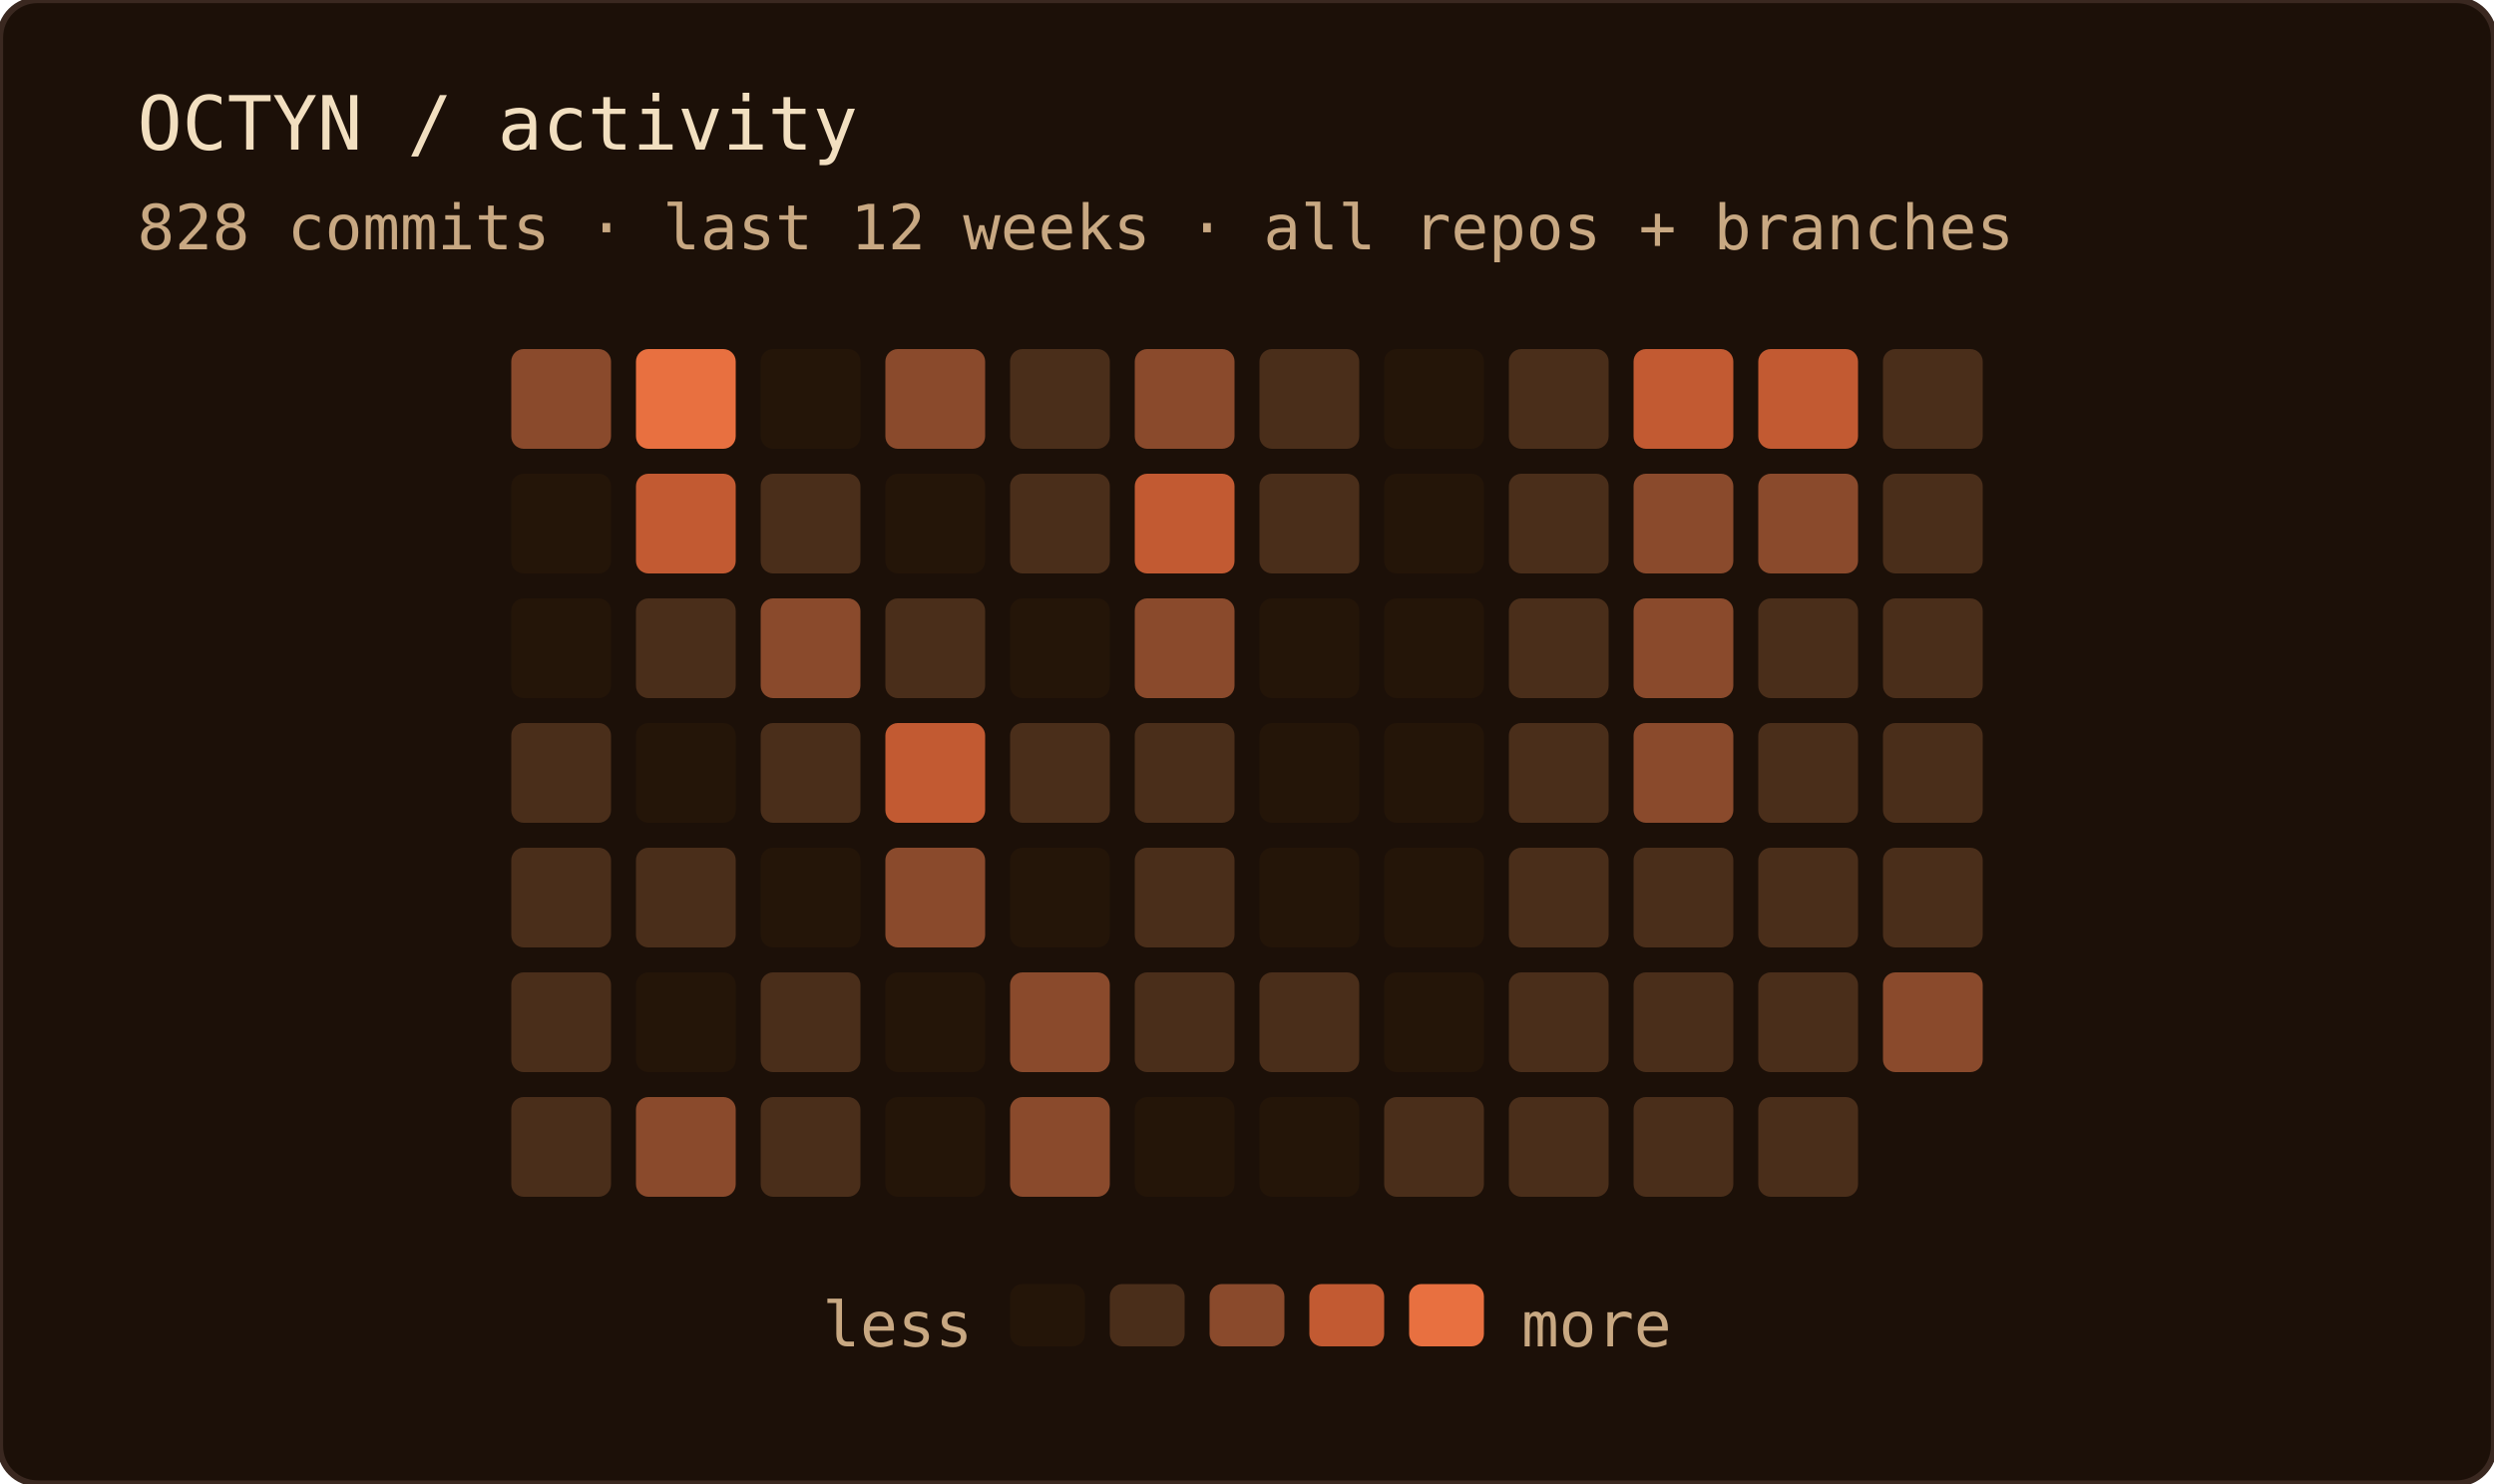
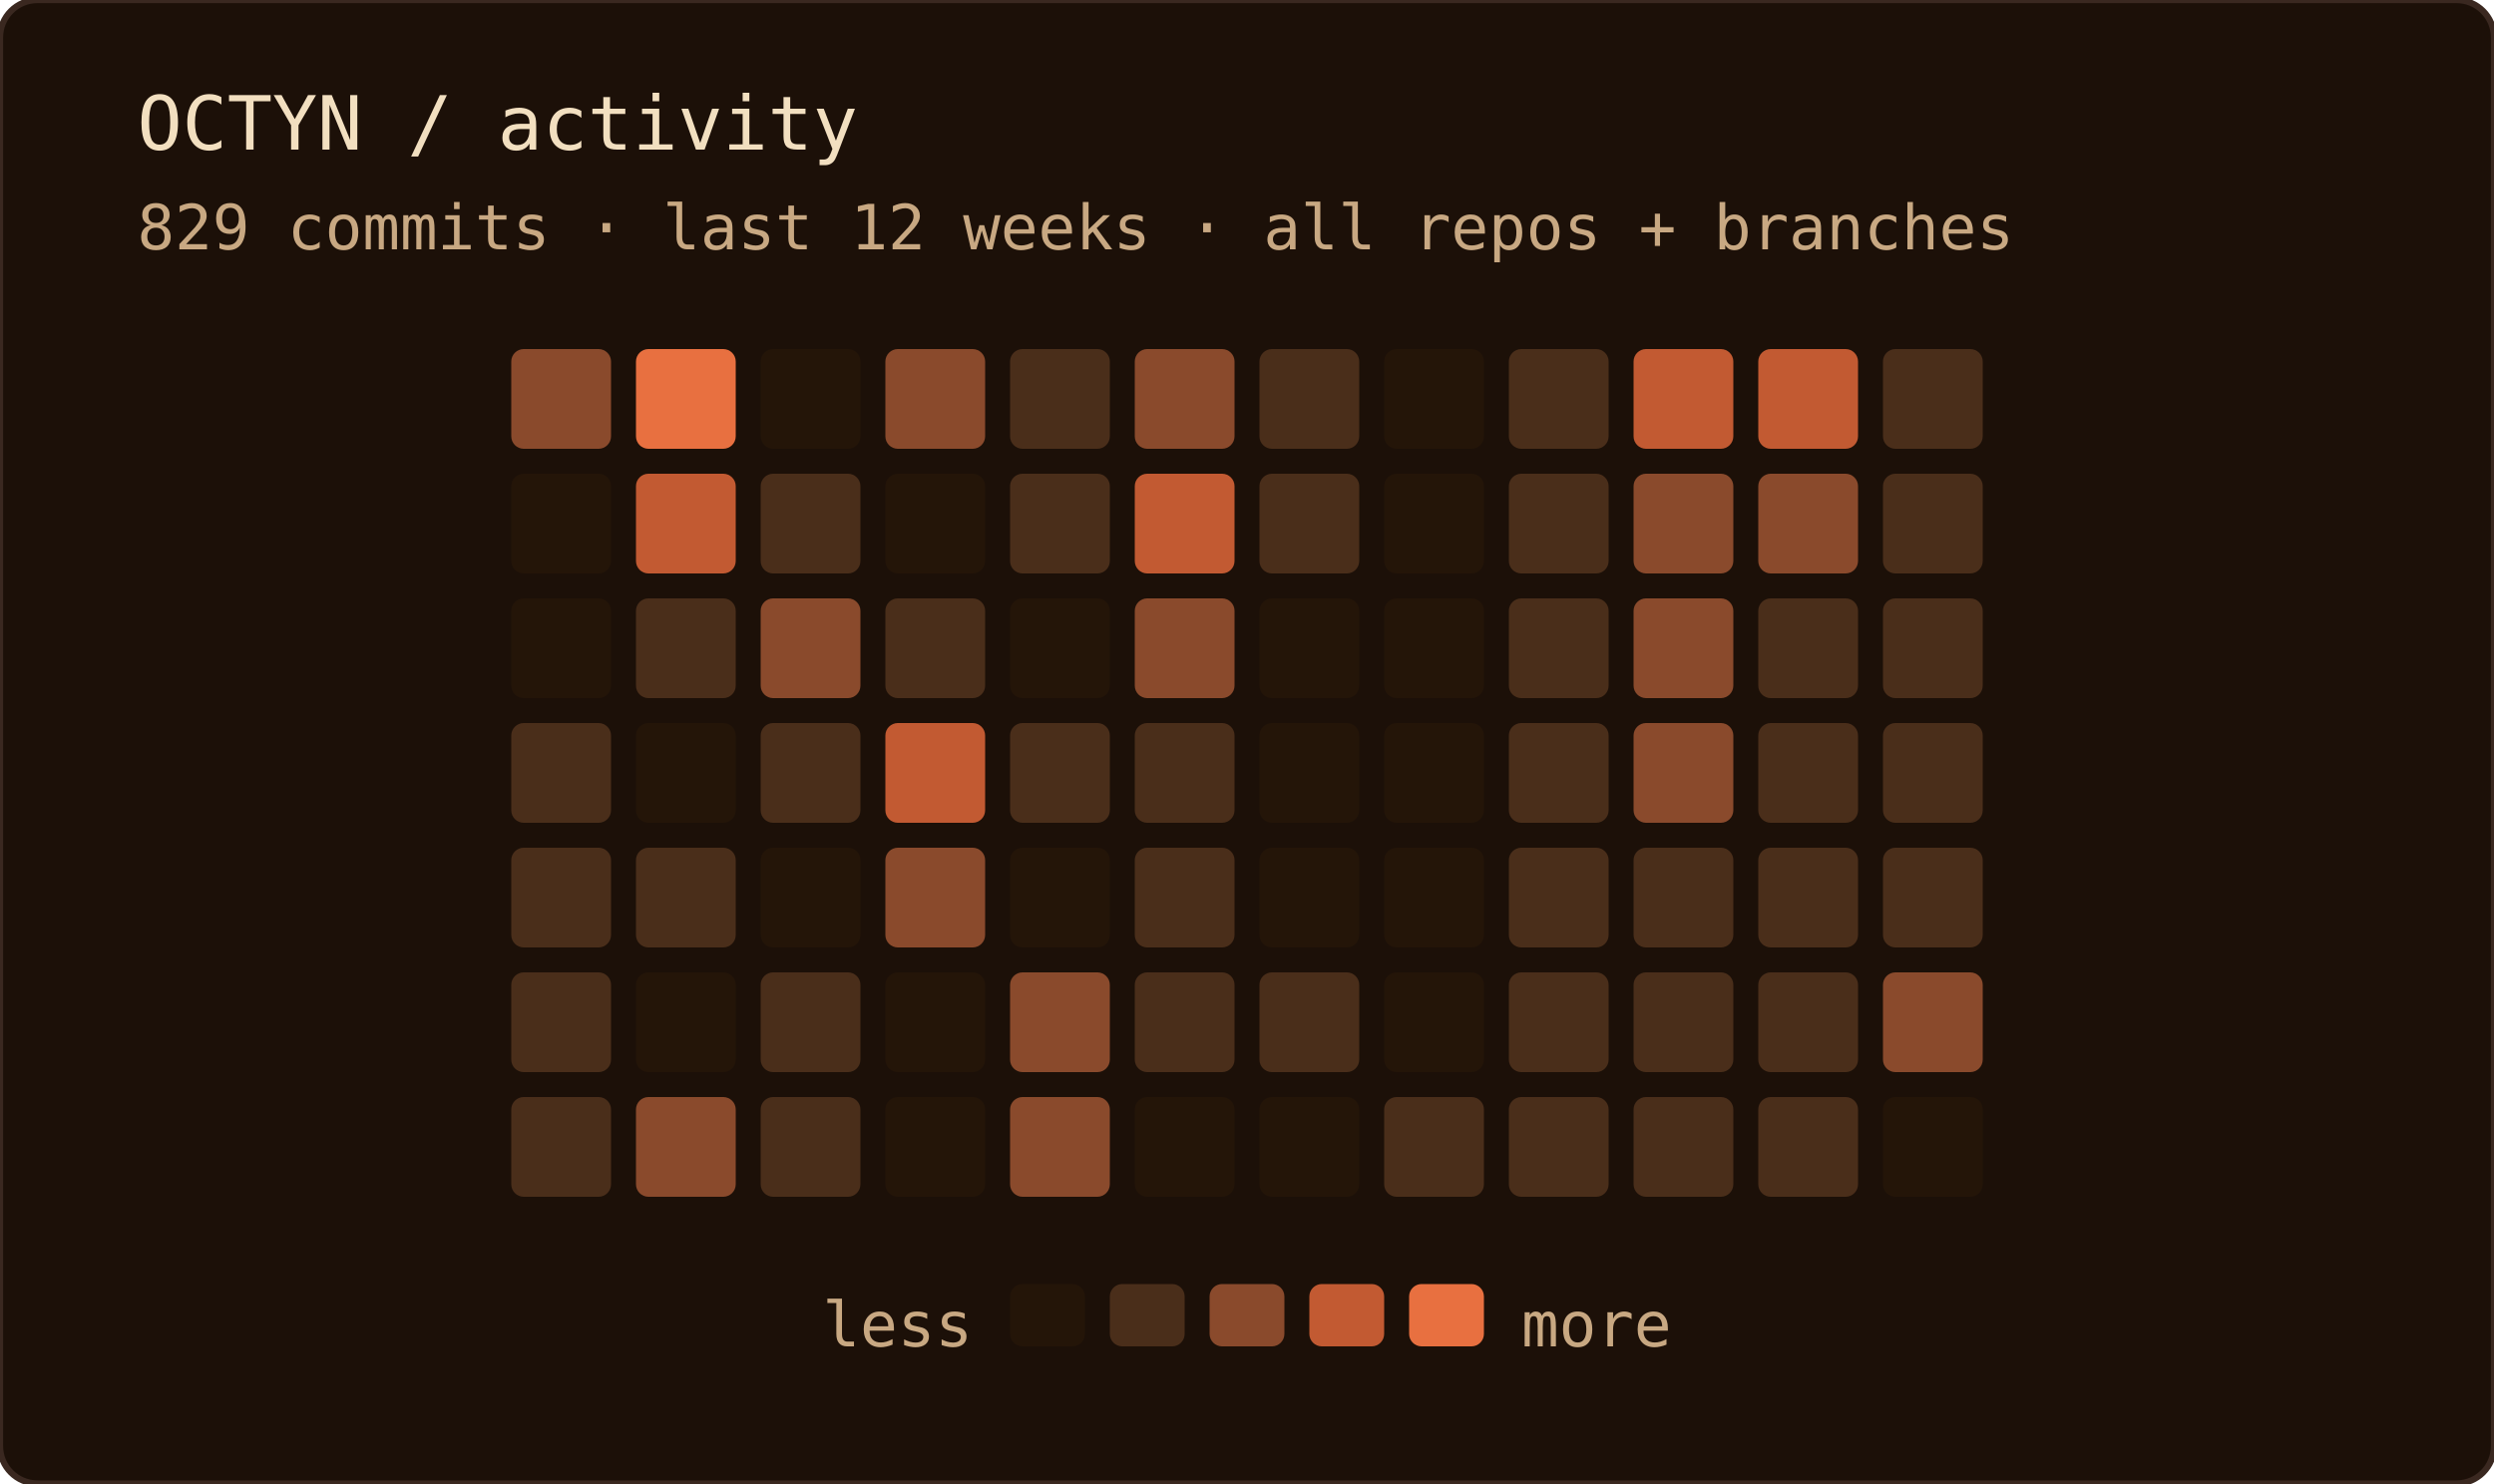
<svg xmlns="http://www.w3.org/2000/svg" width="400" height="238" role="img" aria-label="OCTYN commit activity — last 12 weeks · all repos + branches">
  <rect width="100%" height="100%" rx="6" fill="#1c1008" />
  <rect width="100%" height="100%" rx="6" fill="none" stroke="#3a2820" stroke-width="1" />
  <text x="22" y="24" font-family="'JetBrains Mono', 'Fira Code', ui-monospace, SFMono-Regular, Menlo, monospace" font-size="12" fill="#f2dfc0">OCTYN / activity</text>
-   <text x="22" y="40" font-family="'JetBrains Mono', 'Fira Code', ui-monospace, SFMono-Regular, Menlo, monospace" font-size="10" fill="#c8a882">828 commits · last 12 weeks · all repos + branches</text>
+   <text x="22" y="40" font-family="'JetBrains Mono', 'Fira Code', ui-monospace, SFMono-Regular, Menlo, monospace" font-size="10" fill="#c8a882">829 commits · last 12 weeks · all repos + branches</text>
  <rect x="82" y="56" width="16" height="16" rx="2" fill="#8a4a2c" />
  <rect x="82" y="76" width="16" height="16" rx="2" fill="#241508" />
  <rect x="82" y="96" width="16" height="16" rx="2" fill="#241508" />
  <rect x="82" y="116" width="16" height="16" rx="2" fill="#4a2e1a" />
  <rect x="82" y="136" width="16" height="16" rx="2" fill="#4a2e1a" />
  <rect x="82" y="156" width="16" height="16" rx="2" fill="#4a2e1a" />
  <rect x="82" y="176" width="16" height="16" rx="2" fill="#4a2e1a" />
  <rect x="102" y="56" width="16" height="16" rx="2" fill="#e87040" />
  <rect x="102" y="76" width="16" height="16" rx="2" fill="#c25a32" />
  <rect x="102" y="96" width="16" height="16" rx="2" fill="#4a2e1a" />
  <rect x="102" y="116" width="16" height="16" rx="2" fill="#241508" />
  <rect x="102" y="136" width="16" height="16" rx="2" fill="#4a2e1a" />
  <rect x="102" y="156" width="16" height="16" rx="2" fill="#241508" />
  <rect x="102" y="176" width="16" height="16" rx="2" fill="#8a4a2c" />
  <rect x="122" y="56" width="16" height="16" rx="2" fill="#241508" />
  <rect x="122" y="76" width="16" height="16" rx="2" fill="#4a2e1a" />
  <rect x="122" y="96" width="16" height="16" rx="2" fill="#8a4a2c" />
  <rect x="122" y="116" width="16" height="16" rx="2" fill="#4a2e1a" />
  <rect x="122" y="136" width="16" height="16" rx="2" fill="#241508" />
  <rect x="122" y="156" width="16" height="16" rx="2" fill="#4a2e1a" />
  <rect x="122" y="176" width="16" height="16" rx="2" fill="#4a2e1a" />
  <rect x="142" y="56" width="16" height="16" rx="2" fill="#8a4a2c" />
  <rect x="142" y="76" width="16" height="16" rx="2" fill="#241508" />
  <rect x="142" y="96" width="16" height="16" rx="2" fill="#4a2e1a" />
  <rect x="142" y="116" width="16" height="16" rx="2" fill="#c25a32" />
  <rect x="142" y="136" width="16" height="16" rx="2" fill="#8a4a2c" />
  <rect x="142" y="156" width="16" height="16" rx="2" fill="#241508" />
  <rect x="142" y="176" width="16" height="16" rx="2" fill="#241508" />
  <rect x="162" y="56" width="16" height="16" rx="2" fill="#4a2e1a" />
  <rect x="162" y="76" width="16" height="16" rx="2" fill="#4a2e1a" />
  <rect x="162" y="96" width="16" height="16" rx="2" fill="#241508" />
  <rect x="162" y="116" width="16" height="16" rx="2" fill="#4a2e1a" />
  <rect x="162" y="136" width="16" height="16" rx="2" fill="#241508" />
  <rect x="162" y="156" width="16" height="16" rx="2" fill="#8a4a2c" />
  <rect x="162" y="176" width="16" height="16" rx="2" fill="#8a4a2c" />
  <rect x="182" y="56" width="16" height="16" rx="2" fill="#8a4a2c" />
  <rect x="182" y="76" width="16" height="16" rx="2" fill="#c25a32" />
  <rect x="182" y="96" width="16" height="16" rx="2" fill="#8a4a2c" />
  <rect x="182" y="116" width="16" height="16" rx="2" fill="#4a2e1a" />
  <rect x="182" y="136" width="16" height="16" rx="2" fill="#4a2e1a" />
  <rect x="182" y="156" width="16" height="16" rx="2" fill="#4a2e1a" />
  <rect x="182" y="176" width="16" height="16" rx="2" fill="#241508" />
  <rect x="202" y="56" width="16" height="16" rx="2" fill="#4a2e1a" />
  <rect x="202" y="76" width="16" height="16" rx="2" fill="#4a2e1a" />
  <rect x="202" y="96" width="16" height="16" rx="2" fill="#241508" />
  <rect x="202" y="116" width="16" height="16" rx="2" fill="#241508" />
  <rect x="202" y="136" width="16" height="16" rx="2" fill="#241508" />
  <rect x="202" y="156" width="16" height="16" rx="2" fill="#4a2e1a" />
  <rect x="202" y="176" width="16" height="16" rx="2" fill="#241508" />
  <rect x="222" y="56" width="16" height="16" rx="2" fill="#241508" />
  <rect x="222" y="76" width="16" height="16" rx="2" fill="#241508" />
  <rect x="222" y="96" width="16" height="16" rx="2" fill="#241508" />
  <rect x="222" y="116" width="16" height="16" rx="2" fill="#241508" />
  <rect x="222" y="136" width="16" height="16" rx="2" fill="#241508" />
  <rect x="222" y="156" width="16" height="16" rx="2" fill="#241508" />
  <rect x="222" y="176" width="16" height="16" rx="2" fill="#4a2e1a" />
  <rect x="242" y="56" width="16" height="16" rx="2" fill="#4a2e1a" />
  <rect x="242" y="76" width="16" height="16" rx="2" fill="#4a2e1a" />
  <rect x="242" y="96" width="16" height="16" rx="2" fill="#4a2e1a" />
  <rect x="242" y="116" width="16" height="16" rx="2" fill="#4a2e1a" />
  <rect x="242" y="136" width="16" height="16" rx="2" fill="#4a2e1a" />
  <rect x="242" y="156" width="16" height="16" rx="2" fill="#4a2e1a" />
  <rect x="242" y="176" width="16" height="16" rx="2" fill="#4a2e1a" />
  <rect x="262" y="56" width="16" height="16" rx="2" fill="#c25a32" />
  <rect x="262" y="76" width="16" height="16" rx="2" fill="#8a4a2c" />
  <rect x="262" y="96" width="16" height="16" rx="2" fill="#8a4a2c" />
  <rect x="262" y="116" width="16" height="16" rx="2" fill="#8a4a2c" />
  <rect x="262" y="136" width="16" height="16" rx="2" fill="#4a2e1a" />
  <rect x="262" y="156" width="16" height="16" rx="2" fill="#4a2e1a" />
  <rect x="262" y="176" width="16" height="16" rx="2" fill="#4a2e1a" />
  <rect x="282" y="56" width="16" height="16" rx="2" fill="#c25a32" />
  <rect x="282" y="76" width="16" height="16" rx="2" fill="#8a4a2c" />
  <rect x="282" y="96" width="16" height="16" rx="2" fill="#4a2e1a" />
  <rect x="282" y="116" width="16" height="16" rx="2" fill="#4a2e1a" />
  <rect x="282" y="136" width="16" height="16" rx="2" fill="#4a2e1a" />
  <rect x="282" y="156" width="16" height="16" rx="2" fill="#4a2e1a" />
  <rect x="282" y="176" width="16" height="16" rx="2" fill="#4a2e1a" />
  <rect x="302" y="56" width="16" height="16" rx="2" fill="#4a2e1a" />
  <rect x="302" y="76" width="16" height="16" rx="2" fill="#4a2e1a" />
  <rect x="302" y="96" width="16" height="16" rx="2" fill="#4a2e1a" />
  <rect x="302" y="116" width="16" height="16" rx="2" fill="#4a2e1a" />
  <rect x="302" y="136" width="16" height="16" rx="2" fill="#4a2e1a" />
  <rect x="302" y="156" width="16" height="16" rx="2" fill="#8a4a2c" />
+   <rect x="302" y="176" width="16" height="16" rx="2" fill="#241508" />
  <text x="156" y="216" text-anchor="end" font-family="'JetBrains Mono', 'Fira Code', ui-monospace, SFMono-Regular, Menlo, monospace" font-size="10" fill="#c8a882">less</text>
  <rect x="162" y="206" width="12" height="10" rx="2" fill="#241508" />
  <rect x="178" y="206" width="12" height="10" rx="2" fill="#4a2e1a" />
  <rect x="194" y="206" width="12" height="10" rx="2" fill="#8a4a2c" />
  <rect x="210" y="206" width="12" height="10" rx="2" fill="#c25a32" />
  <rect x="226" y="206" width="12" height="10" rx="2" fill="#e87040" />
  <text x="244" y="216" font-family="'JetBrains Mono', 'Fira Code', ui-monospace, SFMono-Regular, Menlo, monospace" font-size="10" fill="#c8a882">more</text>
</svg>
